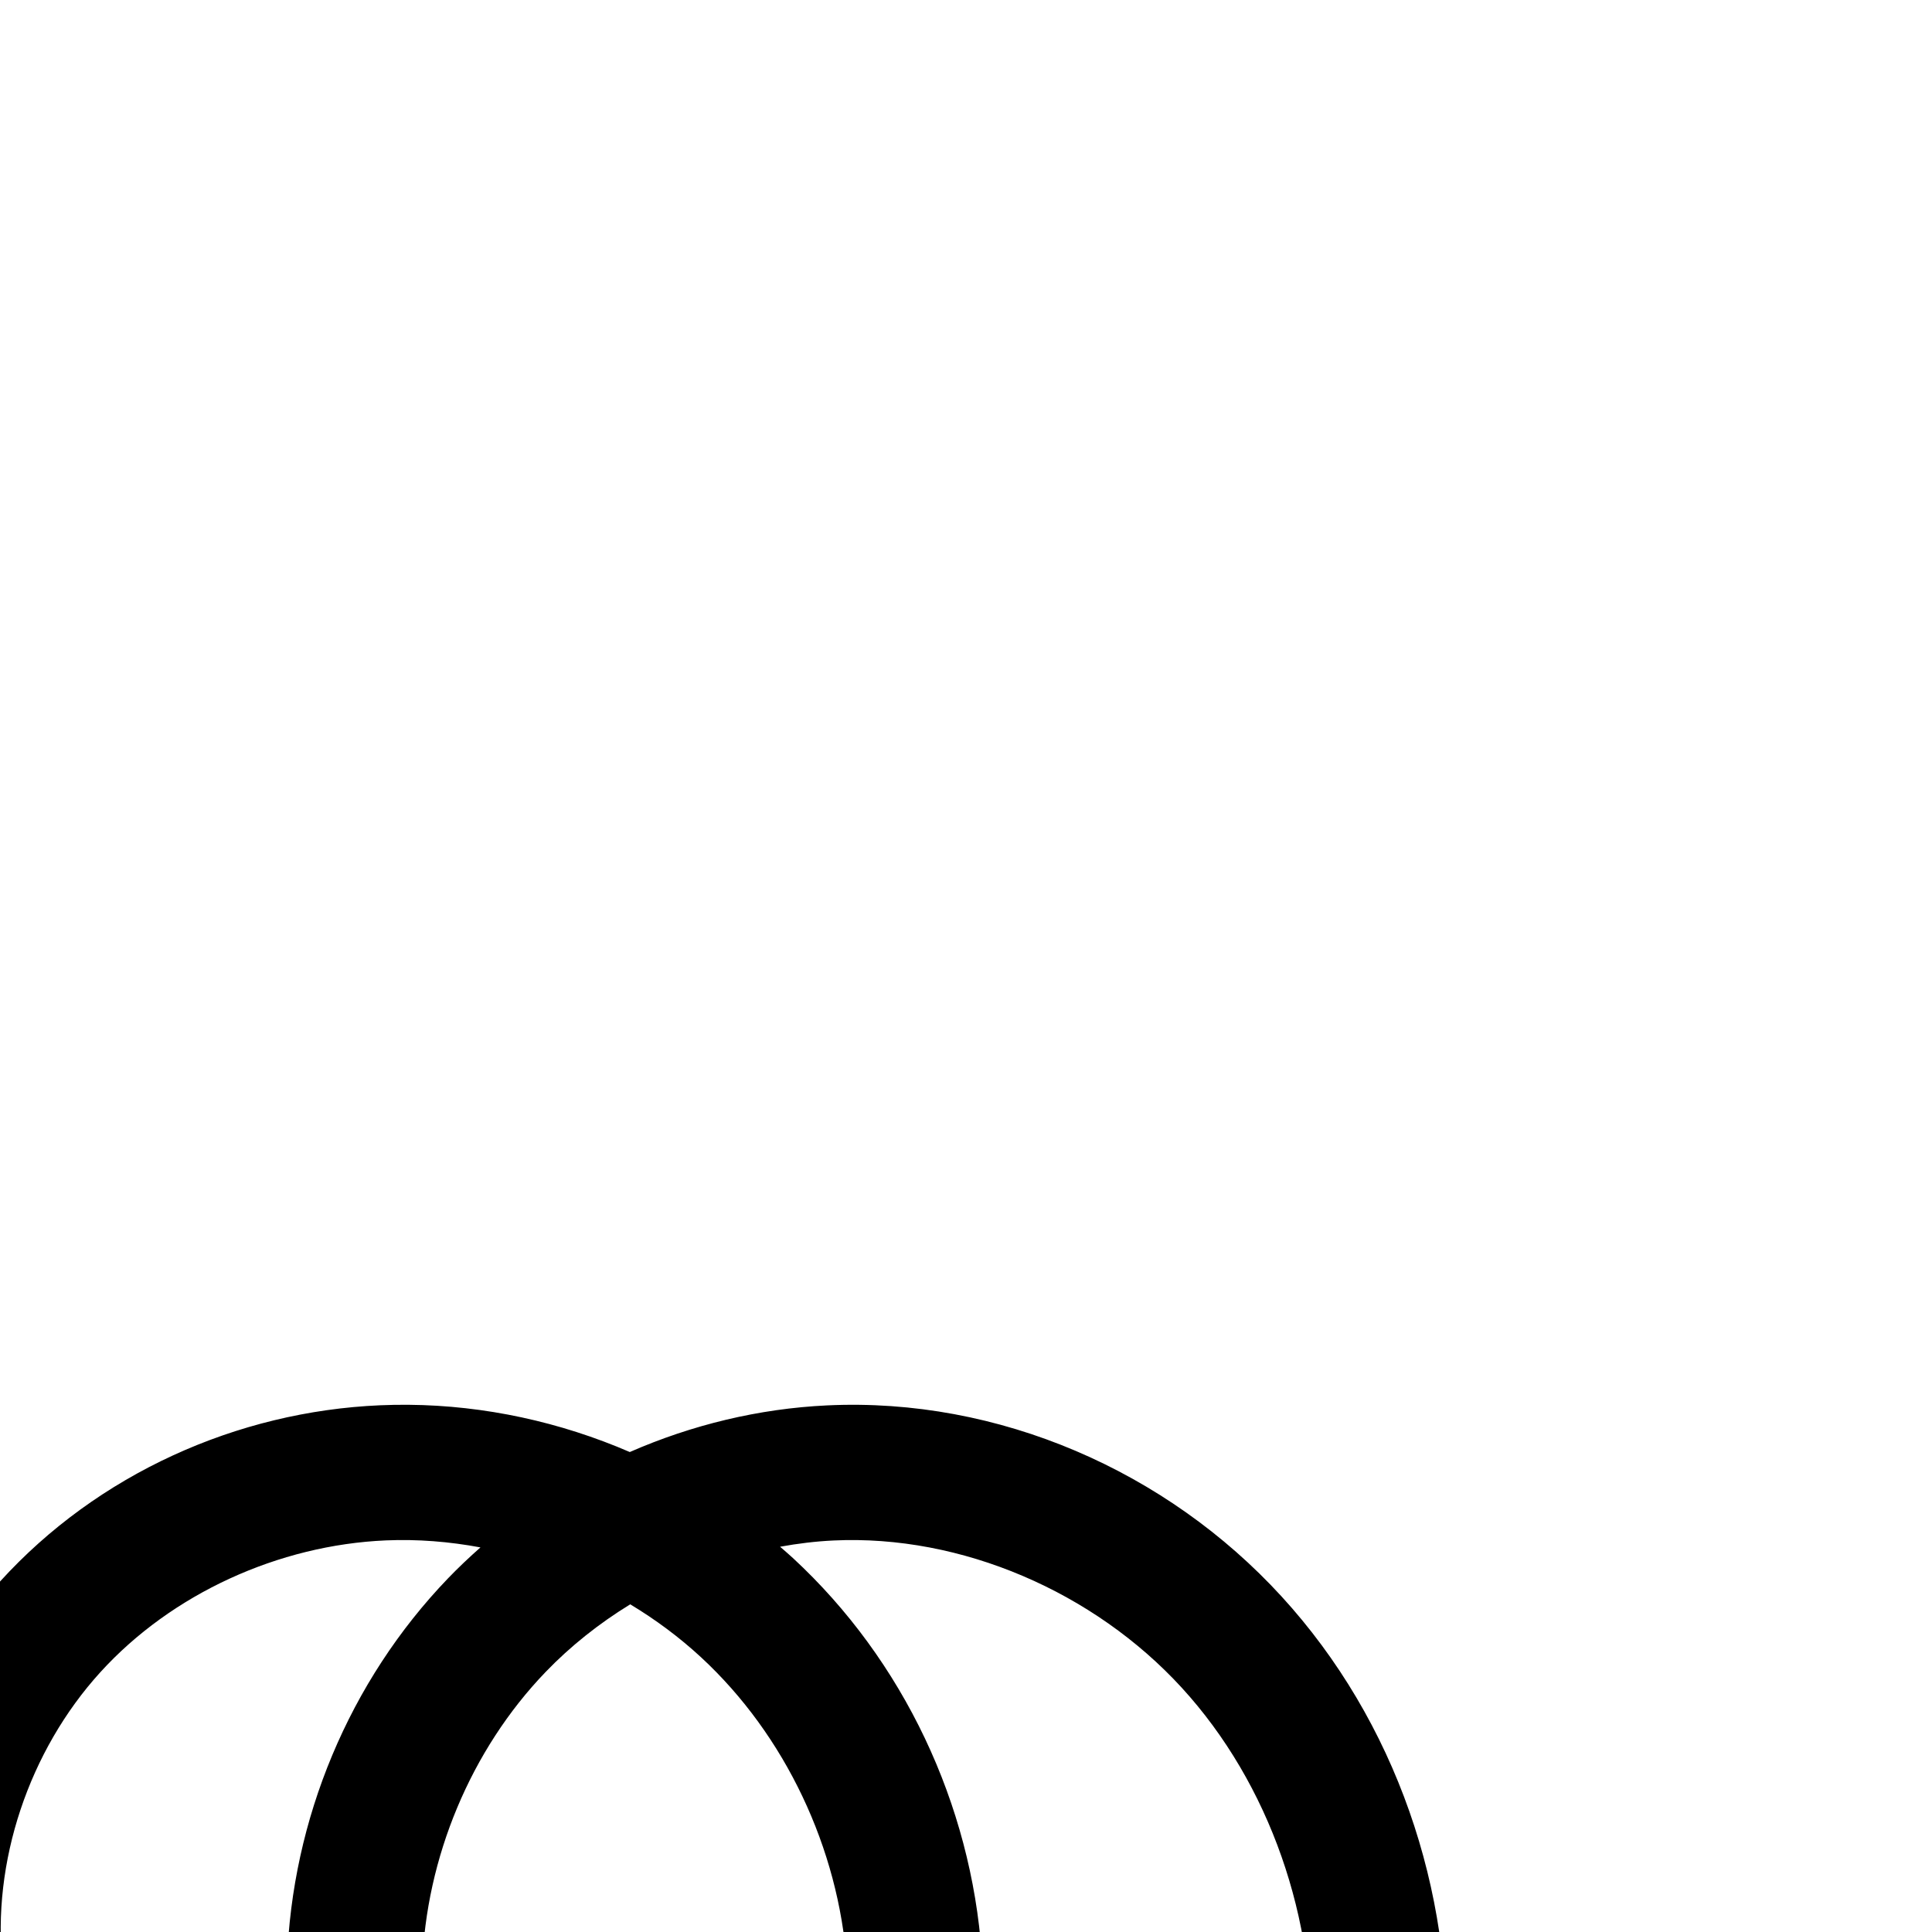
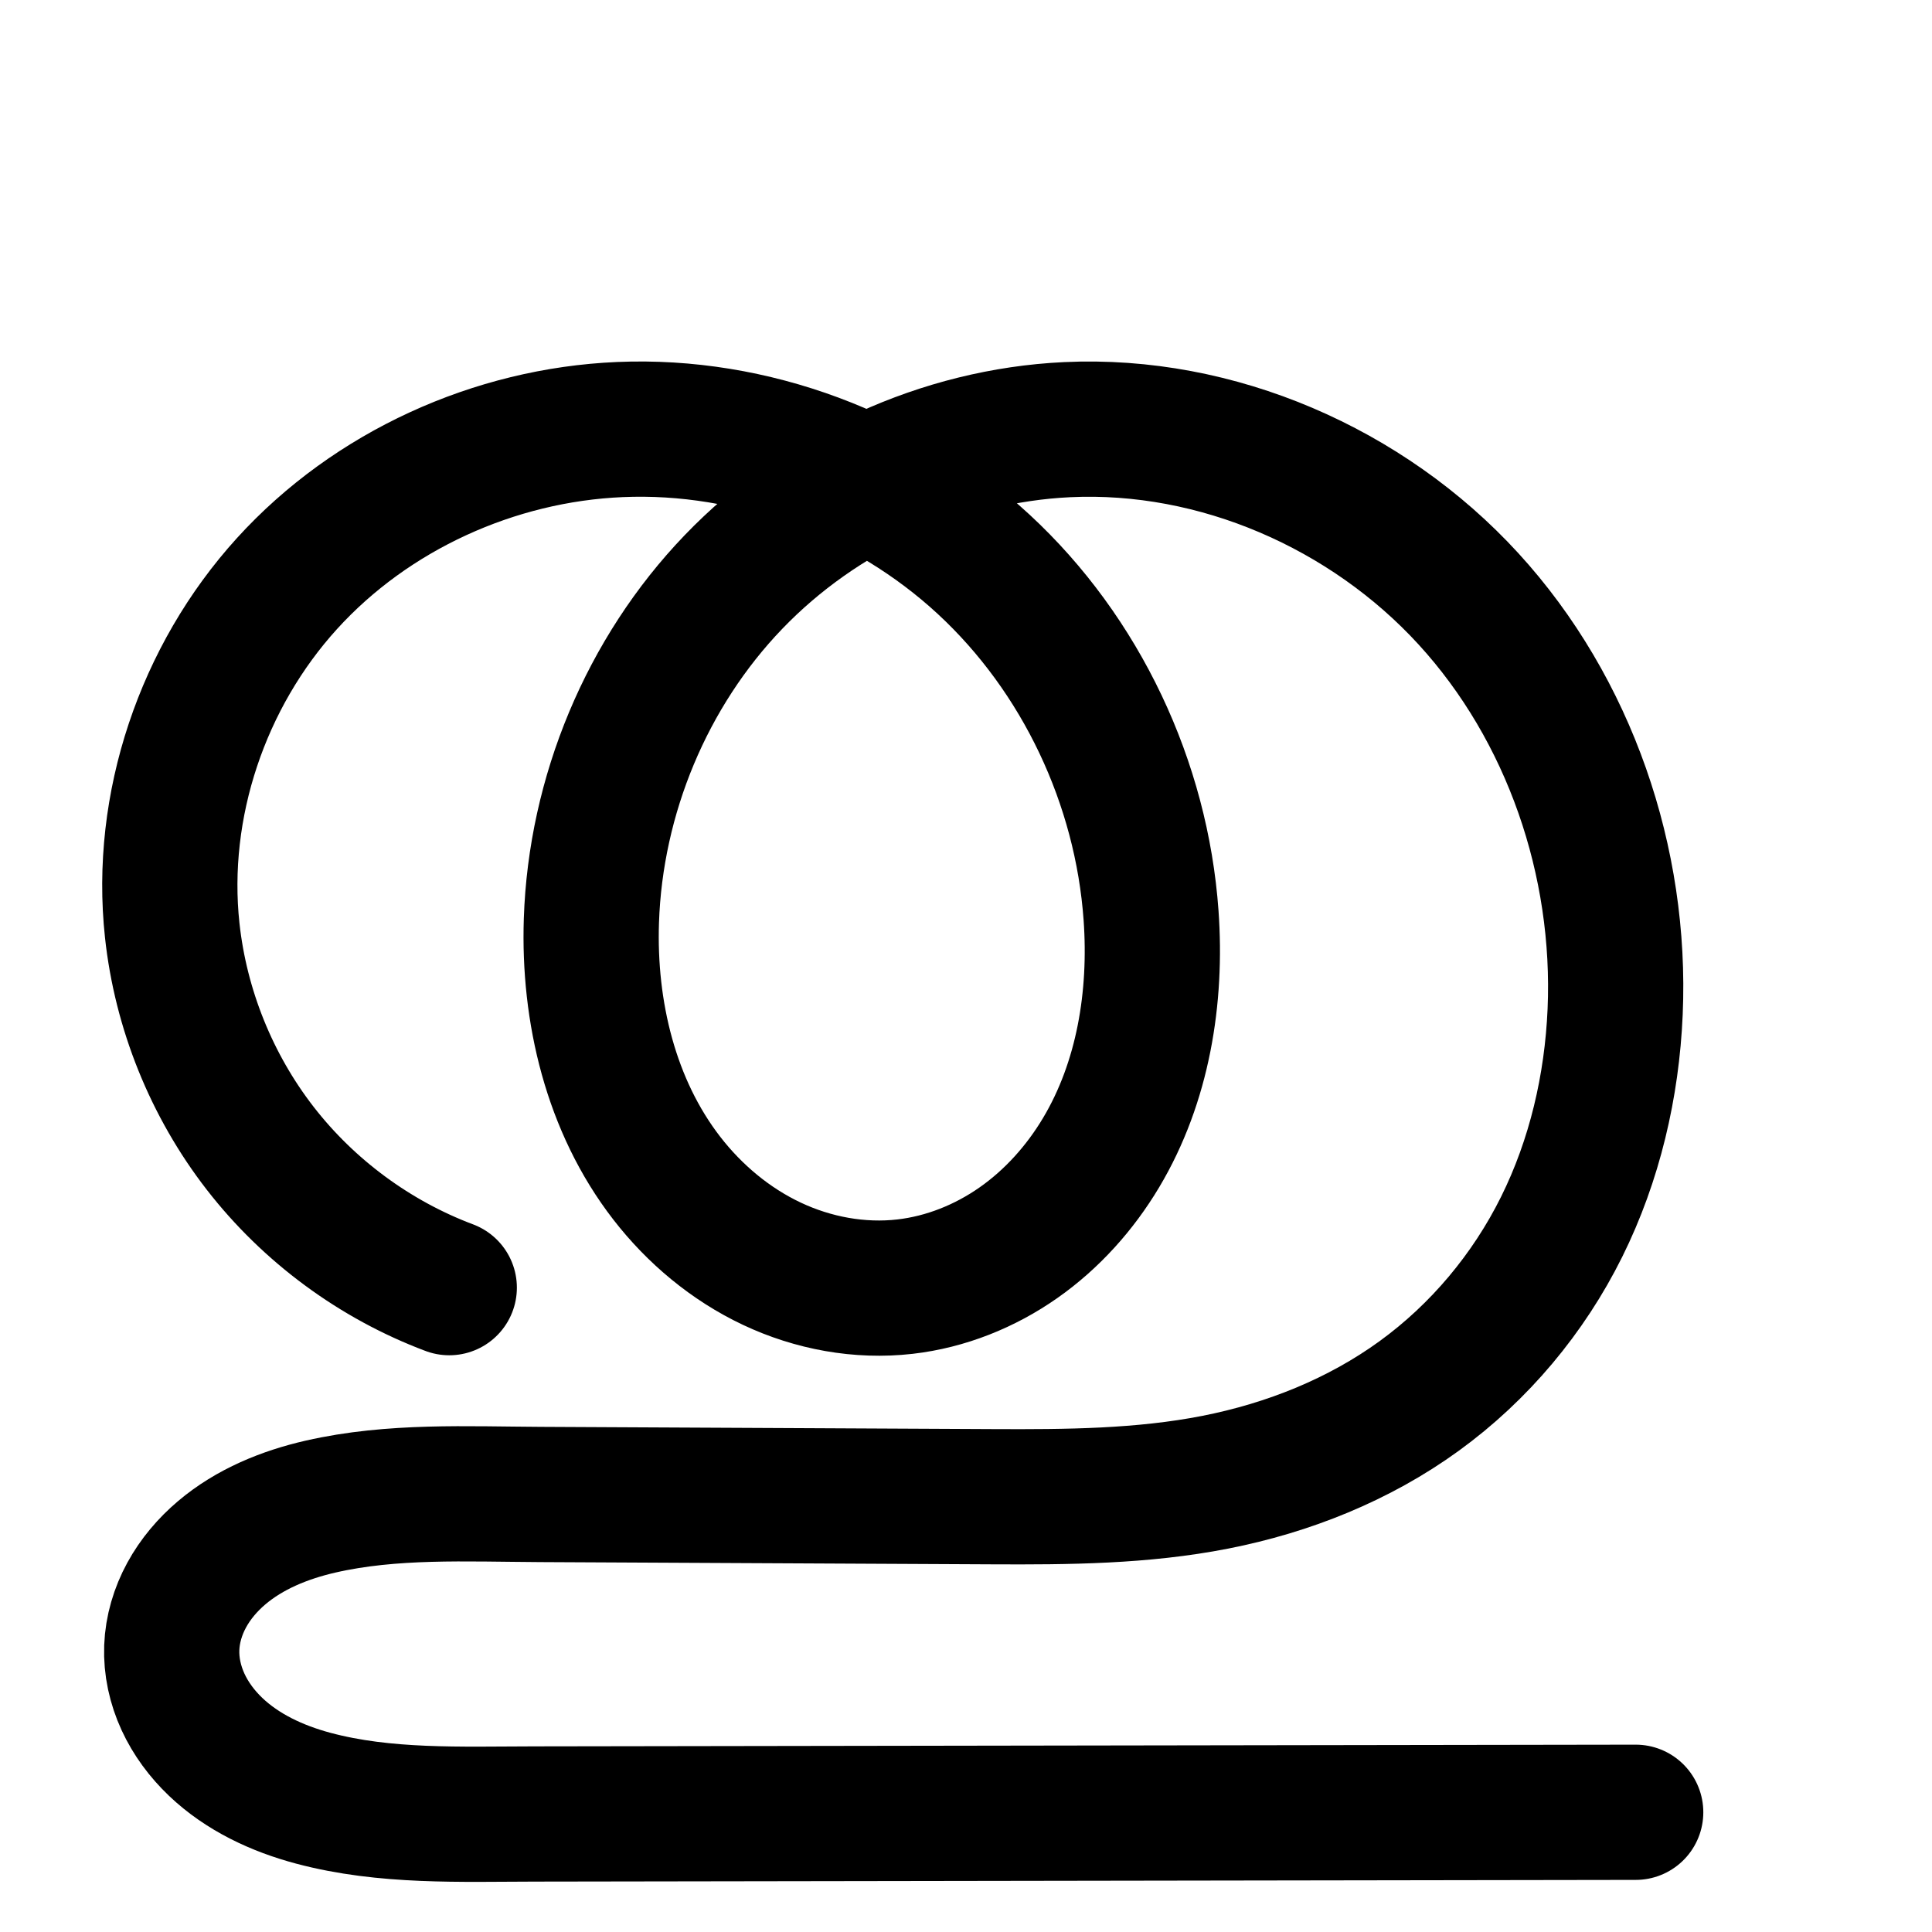
<svg xmlns="http://www.w3.org/2000/svg" width="2000" height="2000" id="svg2992" version="1.1">
  <defs id="defs5498">
    </defs>
  <g id="layer1" transform="translate(0,1000)">
    <g id="layer1-5" transform="translate(61.42874,14.36269)">
      <g transform="translate(-500.7668,-332.6878)" id="layer1-54">
        <g transform="translate(-561.7338,157.276)" id="layer1-7">
-           <path id="path4139-1-0-4-2-6" d="m 769.221,1037.115 -1139.298,1.762 c -76.991,0.119 -155.347,3.531 -229.73,-16.338 -37.191,-9.935 -73.267,-26.674 -101.109,-53.258 -13.921,-13.292 -25.647,-28.988 -33.689,-46.475 -8.042,-17.487 -12.34,-36.789 -11.624,-56.024 0.708,-19.024 6.31,-37.748 15.415,-54.467 9.104,-16.719 21.656,-31.462 36.173,-43.778 29.033,-24.632 65.385,-39.393 102.502,-47.877 74.234,-16.968 151.459,-12.914 227.607,-12.536 l 468.329,2.321 c 77.032,0.382 154.604,-0.153 230.194,-14.994 75.59,-14.841 148.806,-44.069 211.142,-89.327 C 607.468,560.867 658.302,500.083 692.554,431.083 726.807,362.084 744.626,285.416 747.952,208.455 754.653,53.41 700.866,-104.627 596.063,-219.084 491.261,-333.541 335.666,-401.489 180.649,-394.171 c -129.473,6.112 -255.496,64.205 -345.332,157.64 -89.836,93.435 -142.833,221.043 -147.142,350.589 -3.14,94.394 20.158,191.839 77.953,266.537 28.898,37.349 66.115,68.497 108.821,88.653 42.706,20.155 90.913,29.101 137.83,23.73 42.194,-4.83 82.825,-21.135 117.587,-45.533 34.762,-24.398 63.698,-56.755 85.467,-93.221 C 259.369,281.29 273.574,193.457 267.541,108.732 257.781,-28.36 195.217,-161.417 94.313,-254.733 -6.591,-348.049 -145.056,-400.161 -282.37,-394.281 c -129.781,5.557 -257.183,63.269 -344.551,159.398 -87.369,96.129 -132.802,229.895 -118.834,359.041 8.829,81.631 40.721,160.641 91.032,225.528 50.311,64.887 118.889,115.452 195.748,144.334" style="fill:none;fill-rule:evenodd;stroke:#000000;stroke-width:140;stroke-linecap:round;stroke-linejoin:round;stroke-miterlimit:4;stroke-dasharray:none;stroke-opacity:1" />
-           <path style="color:#000000;font-style:normal;font-variant:normal;font-weight:normal;font-stretch:normal;font-size:medium;line-height:normal;font-family:sans-serif;text-indent:0;text-align:start;text-decoration:none;text-decoration-line:none;text-decoration-style:solid;text-decoration-color:#000000;letter-spacing:normal;word-spacing:normal;text-transform:none;direction:ltr;block-progression:tb;writing-mode:lr-tb;baseline-shift:baseline;text-anchor:start;white-space:normal;clip-rule:nonzero;display:inline;overflow:visible;visibility:visible;opacity:1;isolation:auto;mix-blend-mode:normal;color-interpolation:sRGB;color-interpolation-filters:linearRGB;solid-color:#000000;solid-opacity:1;fill:#000000;fill-opacity:1;fill-rule:evenodd;stroke:none;stroke-width:140;stroke-linecap:round;stroke-linejoin:round;stroke-miterlimit:4;stroke-dasharray:none;stroke-dashoffset:0;stroke-opacity:1;color-rendering:auto;image-rendering:auto;shape-rendering:auto;text-rendering:auto;enable-background:accumulate" d="m 1424.043,615.283 c -9.79,-0.086 -19.595,0.08 -29.406,0.5 -148.52,6.359 -292.589,71.378 -393.359,182.252 -100.984,111.109 -152.896,263.233 -136.627,413.65 10.248,94.746 46.914,185.58 105.309,260.893 58.395,75.312 137.235,133.446 226.443,166.969 a 70.007,70.007 0 1 0 49.246,-131.053 c -64.51,-24.242 -122.825,-67.24 -165.053,-121.701 -42.228,-54.461 -69.345,-121.647 -76.756,-190.162 -11.668,-107.876 27.288,-223.285 101.041,-304.434 73.967,-81.383 184.703,-131.789 295.744,-136.543 32.586,-1.395 65.448,1.226 97.812,7.264 -11.57,10.25 -22.837,20.862 -33.58,32.035 -102.372,106.474 -161.752,249.699 -166.644,396.777 -3.575,107.493 22.298,220.899 92.553,311.699 35.172,45.457 80.623,83.785 134.307,109.121 53.864,25.422 114.642,36.958 175.668,29.973 54.834,-6.277 106.087,-27.075 149.84,-57.783 43.63,-30.623 78.936,-70.377 105.357,-114.639 52.78,-88.417 68.256,-190.432 61.428,-286.34 -11.037,-155.028 -80.858,-303.843 -195.525,-409.887 -4.321,-3.996 -8.809,-7.788 -13.242,-11.648 18.34,-3.344 36.831,-5.6 55.352,-6.475 132.427,-6.251 269.669,53.252 360.486,152.436 91.186,99.585 139.496,240.393 133.582,377.244 -2.947,68.19 -18.793,135.365 -48.162,194.527 -29.268,58.958 -72.985,111.139 -125.85,149.519 -52.845,38.366 -116.576,64.144 -183.502,77.283 -67.018,13.158 -139.888,14.063 -216.363,13.684 l -468.328,-2.32 c -73.898,-0.366 -156.675,-5.562 -243.551,14.295 -44.633,10.202 -91.696,28.386 -132.189,62.74 -20.352,17.267 -38.602,38.407 -52.363,63.678 -13.834,25.404 -22.735,54.308 -23.891,85.34 -1.168,31.382 5.724,61.225 17.979,87.873 12.19,26.509 29.318,49.117 48.947,67.859 39.07,37.303 86.154,58.176 131.383,70.258 88.155,23.548 172.908,18.825 247.904,18.709 l 1139.297,-1.762 a 70.007,70.007 0 1 0 -0.215,-140 l -1139.299,1.762 c -78.986,0.122 -150.946,2.224 -211.557,-13.967 -29.154,-7.788 -54.22,-20.394 -70.836,-36.258 -8.213,-7.841 -14.537,-16.626 -18.43,-25.092 -3.829,-8.327 -5.535,-17.087 -5.271,-24.174 0.261,-7.016 2.565,-15.56 6.939,-23.594 4.447,-8.167 11.303,-16.512 19.984,-23.877 17.573,-14.909 43.211,-26.25 72.812,-33.016 61.593,-14.078 133.264,-11.166 211.662,-10.777 l 468.328,2.322 c 77.589,0.385 159.866,0.217 244.027,-16.307 84.255,-16.542 166.953,-49.221 238.781,-101.369 71.809,-52.135 129.761,-121.52 168.998,-200.56 39.136,-78.836 58.928,-165 62.633,-250.732 7.487,-173.239 -51.778,-348.504 -170.197,-477.832 -118.788,-129.731 -292.734,-206.122 -470.342,-197.738 -70.779,3.341 -140.044,20.158 -204.32,48.283 -71.972,-31.114 -149.958,-48.21 -228.984,-48.906 z m 229.438,206.559 c 26.271,15.805 50.941,34.137 73.305,54.818 87.141,80.588 142.45,197.886 150.934,317.043 5.236,73.541 -7.699,147.193 -41.992,204.641 -17.115,28.671 -39.681,53.631 -65.574,71.805 -25.771,18.088 -55.78,29.9 -85.334,33.283 -32.808,3.756 -68.445,-2.599 -99.992,-17.488 -31.728,-14.974 -60.712,-38.945 -83.336,-68.186 -45.337,-58.596 -66.058,-140.077 -63.353,-221.373 3.726,-112.012 50.342,-224.005 127.641,-304.4 25.908,-26.946 55.591,-50.463 87.703,-70.143 z" id="path4139-1-0-4-2-6-9" />
+           <path id="path4139-1-0-4-2-6" d="m 2694.331,1037.115 -1139.298,1.762 c -76.991,0.119 -155.347,3.531 -229.73,-16.338 -37.191,-9.935 -73.267,-26.674 -101.109,-53.258 -13.921,-13.292 -25.647,-28.988 -33.689,-46.475 -8.042,-17.487 -12.34,-36.789 -11.624,-56.024 0.708,-19.024 6.311,-37.748 15.415,-54.467 9.104,-16.719 21.656,-31.462 36.173,-43.778 29.033,-24.632 65.385,-39.393 102.502,-47.877 74.234,-16.968 151.459,-12.914 227.607,-12.536 l 468.329,2.321 c 77.032,0.382 154.604,-0.153 230.194,-14.994 75.59,-14.841 148.806,-44.069 211.142,-89.327 62.337,-45.257 113.171,-106.042 147.423,-175.041 34.252,-68.999 52.072,-145.667 55.398,-222.629 6.701,-155.045 -47.087,-313.082 -151.889,-427.539 -104.802,-114.457 -260.397,-182.405 -415.414,-175.087 -129.473,6.112 -255.496,64.205 -345.332,157.64 -89.836,93.435 -142.833,221.043 -147.142,350.589 -3.14,94.394 20.158,191.839 77.953,266.537 28.898,37.349 66.115,68.497 108.821,88.653 42.706,20.155 90.913,29.101 137.83,23.73 42.194,-4.83 82.825,-21.135 117.587,-45.533 34.762,-24.398 63.698,-56.755 85.466,-93.221 43.536,-72.933 57.741,-160.766 51.709,-245.49 -9.761,-137.092 -72.324,-270.149 -173.228,-363.465 -100.904,-93.316 -239.37,-145.428 -376.683,-139.549 -129.781,5.557 -257.183,63.269 -344.551,159.398 -87.368,96.129 -132.802,229.895 -118.834,359.041 8.829,81.631 40.721,160.641 91.032,225.528 50.311,64.887 118.889,115.452 195.748,144.334" style="fill:none;fill-rule:evenodd;stroke:#000000;stroke-width:140;stroke-linecap:round;stroke-linejoin:round;stroke-miterlimit:4;stroke-dasharray:none;stroke-opacity:1" />
+           <path style="color:#000000;font-style:normal;font-variant:normal;font-weight:normal;font-stretch:normal;font-size:medium;line-height:normal;font-family:sans-serif;text-indent:0;text-align:start;text-decoration:none;text-decoration-line:none;text-decoration-style:solid;text-decoration-color:#000000;letter-spacing:normal;word-spacing:normal;text-transform:none;direction:ltr;block-progression:tb;writing-mode:lr-tb;baseline-shift:baseline;text-anchor:start;white-space:normal;clip-rule:nonzero;display:inline;overflow:visible;visibility:visible;opacity:1;isolation:auto;mix-blend-mode:normal;color-interpolation:sRGB;color-interpolation-filters:linearRGB;solid-color:#000000;solid-opacity:1;fill:#000000;fill-opacity:1;fill-rule:evenodd;stroke:none;stroke-width:140;stroke-linecap:round;stroke-linejoin:round;stroke-miterlimit:4;stroke-dasharray:none;stroke-dashoffset:0;stroke-opacity:1;color-rendering:auto;image-rendering:auto;shape-rendering:auto;text-rendering:auto;enable-background:accumulate" d="m -351.287,-472.823 c -9.79,-0.086 -19.595,0.08 -29.406,0.5 -148.52,6.359 -292.589,71.378 -393.359,182.252 -100.984,111.109 -152.896,263.233 -136.627,413.65 10.248,94.746 46.914,185.58 105.309,260.893 58.395,75.312 137.235,133.446 226.443,166.969 a 70.007,70.007 0 1 0 49.246,-131.053 c -64.51,-24.242 -122.825,-67.24 -165.053,-121.701 -42.228,-54.461 -69.345,-121.647 -76.756,-190.162 -11.668,-107.876 27.288,-223.285 101.041,-304.434 73.967,-81.383 184.703,-131.789 295.744,-136.543 32.586,-1.395 65.448,1.226 97.812,7.264 -11.57,10.25 -22.837,20.862 -33.58,32.035 -102.372,106.474 -161.752,249.699 -166.644,396.777 -3.575,107.493 22.298,220.899 92.553,311.699 35.172,45.457 80.623,83.785 134.307,109.121 53.864,25.422 114.642,36.958 175.668,29.973 54.834,-6.277 106.087,-27.075 149.84,-57.783 43.63,-30.623 78.936,-70.377 105.357,-114.639 52.78,-88.417 68.256,-190.432 61.428,-286.34 -11.037,-155.028 -80.858,-303.843 -195.525,-409.887 -4.321,-3.996 -8.809,-7.788 -13.242,-11.648 18.34,-3.344 36.831,-5.6 55.352,-6.475 132.427,-6.251 269.669,53.252 360.486,152.436 91.186,99.586 139.496,240.393 133.582,377.244 -2.947,68.19 -18.793,135.365 -48.162,194.527 -29.268,58.958 -72.985,111.139 -125.85,149.519 -52.845,38.366 -116.576,64.144 -183.502,77.283 -67.018,13.158 -139.888,14.063 -216.363,13.684 l -468.328,-2.32 c -73.898,-0.366 -156.675,-5.562 -243.551,14.295 -44.633,10.202 -91.696,28.386 -132.189,62.74 -20.352,17.267 -38.602,38.407 -52.363,63.678 -13.834,25.404 -22.735,54.308 -23.891,85.34 -1.168,31.382 5.724,61.225 17.979,87.873 12.19,26.509 29.318,49.117 48.947,67.859 39.07,37.303 86.154,58.176 131.383,70.258 88.155,23.548 172.908,18.825 247.904,18.709 l 1139.297,-1.762 a 70.007,70.007 0 1 0 -0.215,-140 l -1139.299,1.762 c -78.986,0.122 -150.946,2.224 -211.557,-13.967 -29.154,-7.788 -54.22,-20.394 -70.836,-36.258 -8.213,-7.841 -14.537,-16.626 -18.43,-25.092 -3.829,-8.327 -5.535,-17.087 -5.271,-24.174 0.261,-7.016 2.565,-15.56 6.939,-23.594 4.447,-8.167 11.303,-16.512 19.984,-23.877 17.573,-14.909 43.211,-26.25 72.812,-33.016 61.593,-14.078 133.264,-11.166 211.662,-10.777 l 468.328,2.322 c 77.589,0.385 159.866,0.217 244.027,-16.307 84.255,-16.542 166.953,-49.221 238.781,-101.369 71.809,-52.135 129.761,-121.52 168.998,-200.56 39.136,-78.836 58.928,-165 62.633,-250.732 7.487,-173.239 -51.778,-348.504 -170.197,-477.832 -118.788,-129.731 -292.734,-206.122 -470.342,-197.738 -70.779,3.341 -140.044,20.158 -204.32,48.283 -71.972,-31.114 -149.958,-48.21 -228.984,-48.906 z m 229.438,206.559 c 26.271,15.805 50.941,34.137 73.305,54.818 87.141,80.588 142.45,197.886 150.934,317.043 5.236,73.541 -7.699,147.193 -41.992,204.641 -17.115,28.671 -39.681,53.631 -65.574,71.805 -25.771,18.088 -55.78,29.9 -85.334,33.283 -32.808,3.756 -68.445,-2.599 -99.992,-17.488 -31.728,-14.974 -60.712,-38.945 -83.336,-68.186 -45.337,-58.596 -66.058,-140.077 -63.353,-221.373 3.726,-112.012 50.342,-224.005 127.641,-304.4 25.908,-26.946 55.591,-50.463 87.703,-70.143 z" id="path4139-1-0-4-2-6-9" />
+           <path id="path4139-1-0-4-2-6-8" d="m 4178.304,1589.673 -775.809,1.2 c -52.427,0.081 -105.784,2.405 -156.436,-11.126 -25.326,-6.765 -49.891,-18.164 -68.851,-36.266 -9.48,-9.051 -17.465,-19.739 -22.941,-31.647 -5.476,-11.908 -8.403,-25.052 -7.916,-38.15 0.482,-12.954 4.297,-25.704 10.497,-37.089 6.2,-11.385 14.747,-21.424 24.632,-29.811 19.77,-16.773 44.524,-26.825 69.799,-32.602 50.55,-11.554 103.136,-8.794 154.99,-8.537 l 318.91,1.58 c 52.455,0.26 105.278,-0.104 156.752,-10.21 51.473,-10.106 101.33,-30.009 143.778,-60.827 42.449,-30.818 77.064,-72.209 100.388,-119.195 23.324,-46.985 35.459,-99.193 37.723,-151.6 4.563,-105.579 -32.064,-213.194 -103.429,-291.134 -71.366,-77.94 -177.319,-124.209 -282.878,-119.226 -88.165,4.162 -173.981,43.721 -235.155,107.345 -61.174,63.625 -97.263,150.52 -100.197,238.735 -2.138,64.278 13.726,130.633 53.083,181.499 19.678,25.433 45.021,46.643 74.102,60.368 29.081,13.725 61.908,19.817 93.856,16.159 28.732,-3.289 56.4,-14.392 80.071,-31.006 23.671,-16.614 43.376,-38.648 58.199,-63.479 29.646,-49.664 39.319,-109.474 35.211,-167.168 -6.646,-93.353 -49.249,-183.959 -117.96,-247.503 -68.711,-63.544 -163,-99.03 -256.504,-95.026 -88.375,3.784 -175.13,43.084 -234.624,108.543 -59.494,65.459 -90.432,156.548 -80.921,244.491 6.012,55.587 27.729,109.389 61.989,153.574 34.26,44.185 80.958,78.618 133.296,98.285" style="fill:none;fill-rule:evenodd;stroke:#000000;stroke-width:120;stroke-linecap:round;stroke-linejoin:round;stroke-miterlimit:4;stroke-dasharray:none;stroke-opacity:1" />
+           <path style="color:#000000;font-style:normal;font-variant:normal;font-weight:normal;font-stretch:normal;font-size:medium;line-height:normal;font-family:sans-serif;text-indent:0;text-align:start;text-decoration:none;text-decoration-line:none;text-decoration-style:solid;text-decoration-color:#000000;letter-spacing:normal;word-spacing:normal;text-transform:none;direction:ltr;block-progression:tb;writing-mode:lr-tb;baseline-shift:baseline;text-anchor:start;white-space:normal;clip-rule:nonzero;display:inline;overflow:visible;visibility:visible;opacity:1;isolation:auto;mix-blend-mode:normal;color-interpolation:sRGB;color-interpolation-filters:linearRGB;solid-color:#000000;solid-opacity:1;fill:#000000;fill-opacity:1;fill-rule:evenodd;stroke:none;stroke-width:120;stroke-linecap:round;stroke-linejoin:round;stroke-miterlimit:4;stroke-dasharray:none;stroke-dashoffset:0;stroke-opacity:1;color-rendering:auto;image-rendering:auto;shape-rendering:auto;text-rendering:auto;enable-background:accumulate" d="m 4704.815,565.232 c -6.879,-0.06 -13.77,0.058 -20.668,0.354 -104.437,4.471 -205.478,50.035 -276.459,128.133 -71.164,78.299 -107.656,185.122 -96.172,291.297 7.228,66.829 33.036,130.766 74.225,183.887 41.188,53.121 96.685,94.041 159.607,117.686 a 60.006,60.006 0 1 0 42.211,-112.33 c -41.753,-15.69 -79.653,-43.636 -106.984,-78.885 -27.331,-35.249 -44.958,-78.917 -49.754,-123.262 -7.54,-69.711 17.846,-145.065 65.67,-197.684 48.007,-52.82 120.477,-85.857 192.789,-88.953 12.968,-0.555 26.023,-0.084 39.043,1.209 -1.563,1.573 -3.184,3.082 -4.723,4.682 -71.92,74.801 -113.478,175.083 -116.912,278.326 -2.511,75.505 15.561,155.543 65.596,220.211 25.056,32.383 57.457,59.746 95.947,77.912 38.645,18.239 82.248,26.551 126.289,21.51 39.566,-4.529 76.339,-19.483 107.717,-41.506 31.273,-21.95 56.437,-50.325 75.248,-81.838 37.569,-62.936 48.331,-134.903 43.541,-202.182 -7.409,-104.062 -52.532,-203.824 -126.967,-277.475 3.591,-0.316 7.184,-0.616 10.777,-0.785 86.196,-4.069 176.419,34.964 235.797,99.812 59.694,65.193 91.627,158.04 87.738,248.023 -1.94,44.889 -12.385,88.958 -31.523,127.512 -19.052,38.379 -47.565,72.397 -81.895,97.32 -34.313,24.912 -76.041,41.858 -120.088,50.506 -44.126,8.663 -92.916,9.344 -144.894,9.086 l -318.91,-1.58 a 60.006,60.006 0 0 0 -0,0 c -49.925,-0.247 -107.27,-3.986 -168.656,10.045 -31.716,7.25 -65.653,20.235 -95.246,45.342 -14.887,12.63 -28.316,28.152 -38.508,46.867 -10.254,18.829 -16.896,40.306 -17.762,63.553 -0.875,23.51 4.275,45.689 13.361,65.449 9.032,19.64 21.647,36.252 36.02,49.975 28.582,27.29 62.584,42.233 94.799,50.838 62.456,16.684 121.296,13.237 172.014,13.158 l 775.811,-1.199 a 60.006,60.006 0 1 0 -0.185,-120 l -775.811,1.199 c -54.137,0.084 -102.011,1.283 -140.857,-9.094 -18.437,-4.925 -33.566,-12.781 -42.902,-21.695 -4.587,-4.379 -7.941,-9.143 -9.861,-13.318 -1.865,-4.056 -2.571,-8.164 -2.471,-10.85 0.099,-2.662 1.087,-6.687 3.232,-10.627 2.208,-4.054 5.872,-8.609 10.756,-12.752 9.947,-8.44 25.518,-15.559 44.352,-19.863 39.714,-9.078 87.54,-7.296 141.322,-7.029 l 318.91,1.58 c 52.933,0.262 109.789,0.216 168.609,-11.332 58.9,-11.564 116.884,-34.425 167.469,-71.15 50.568,-36.713 91.284,-85.478 118.881,-141.07 27.51,-55.417 41.334,-115.762 43.924,-175.688 5.237,-121.174 -36.084,-243.557 -119.121,-334.244 -83.353,-91.032 -205.036,-144.538 -329.959,-138.641 -47.984,2.265 -94.897,13.313 -138.625,31.779 -49.092,-20.489 -102.018,-31.754 -155.738,-32.219 z m 156.113,167.564 c 14.797,9.402 28.779,19.999 41.551,31.811 56.914,52.634 93.298,129.733 98.85,207.713 3.425,48.108 -5.157,95.761 -26.881,132.152 a 60.006,60.006 0 0 0 0,0 c -10.835,18.151 -25.081,33.843 -41.15,45.121 -15.965,11.205 -34.528,18.457 -52.426,20.506 -19.855,2.273 -41.907,-1.598 -61.424,-10.809 -19.671,-9.284 -37.955,-24.341 -52.256,-42.824 -28.677,-37.064 -42.335,-89.738 -40.57,-142.789 2.434,-73.186 33.054,-146.694 83.482,-199.143 15.149,-15.756 32.309,-29.741 50.824,-41.74 z" id="path4139-1-0-4-2-6-8-0" />
        </g>
      </g>
    </g>
  </g>
</svg>
